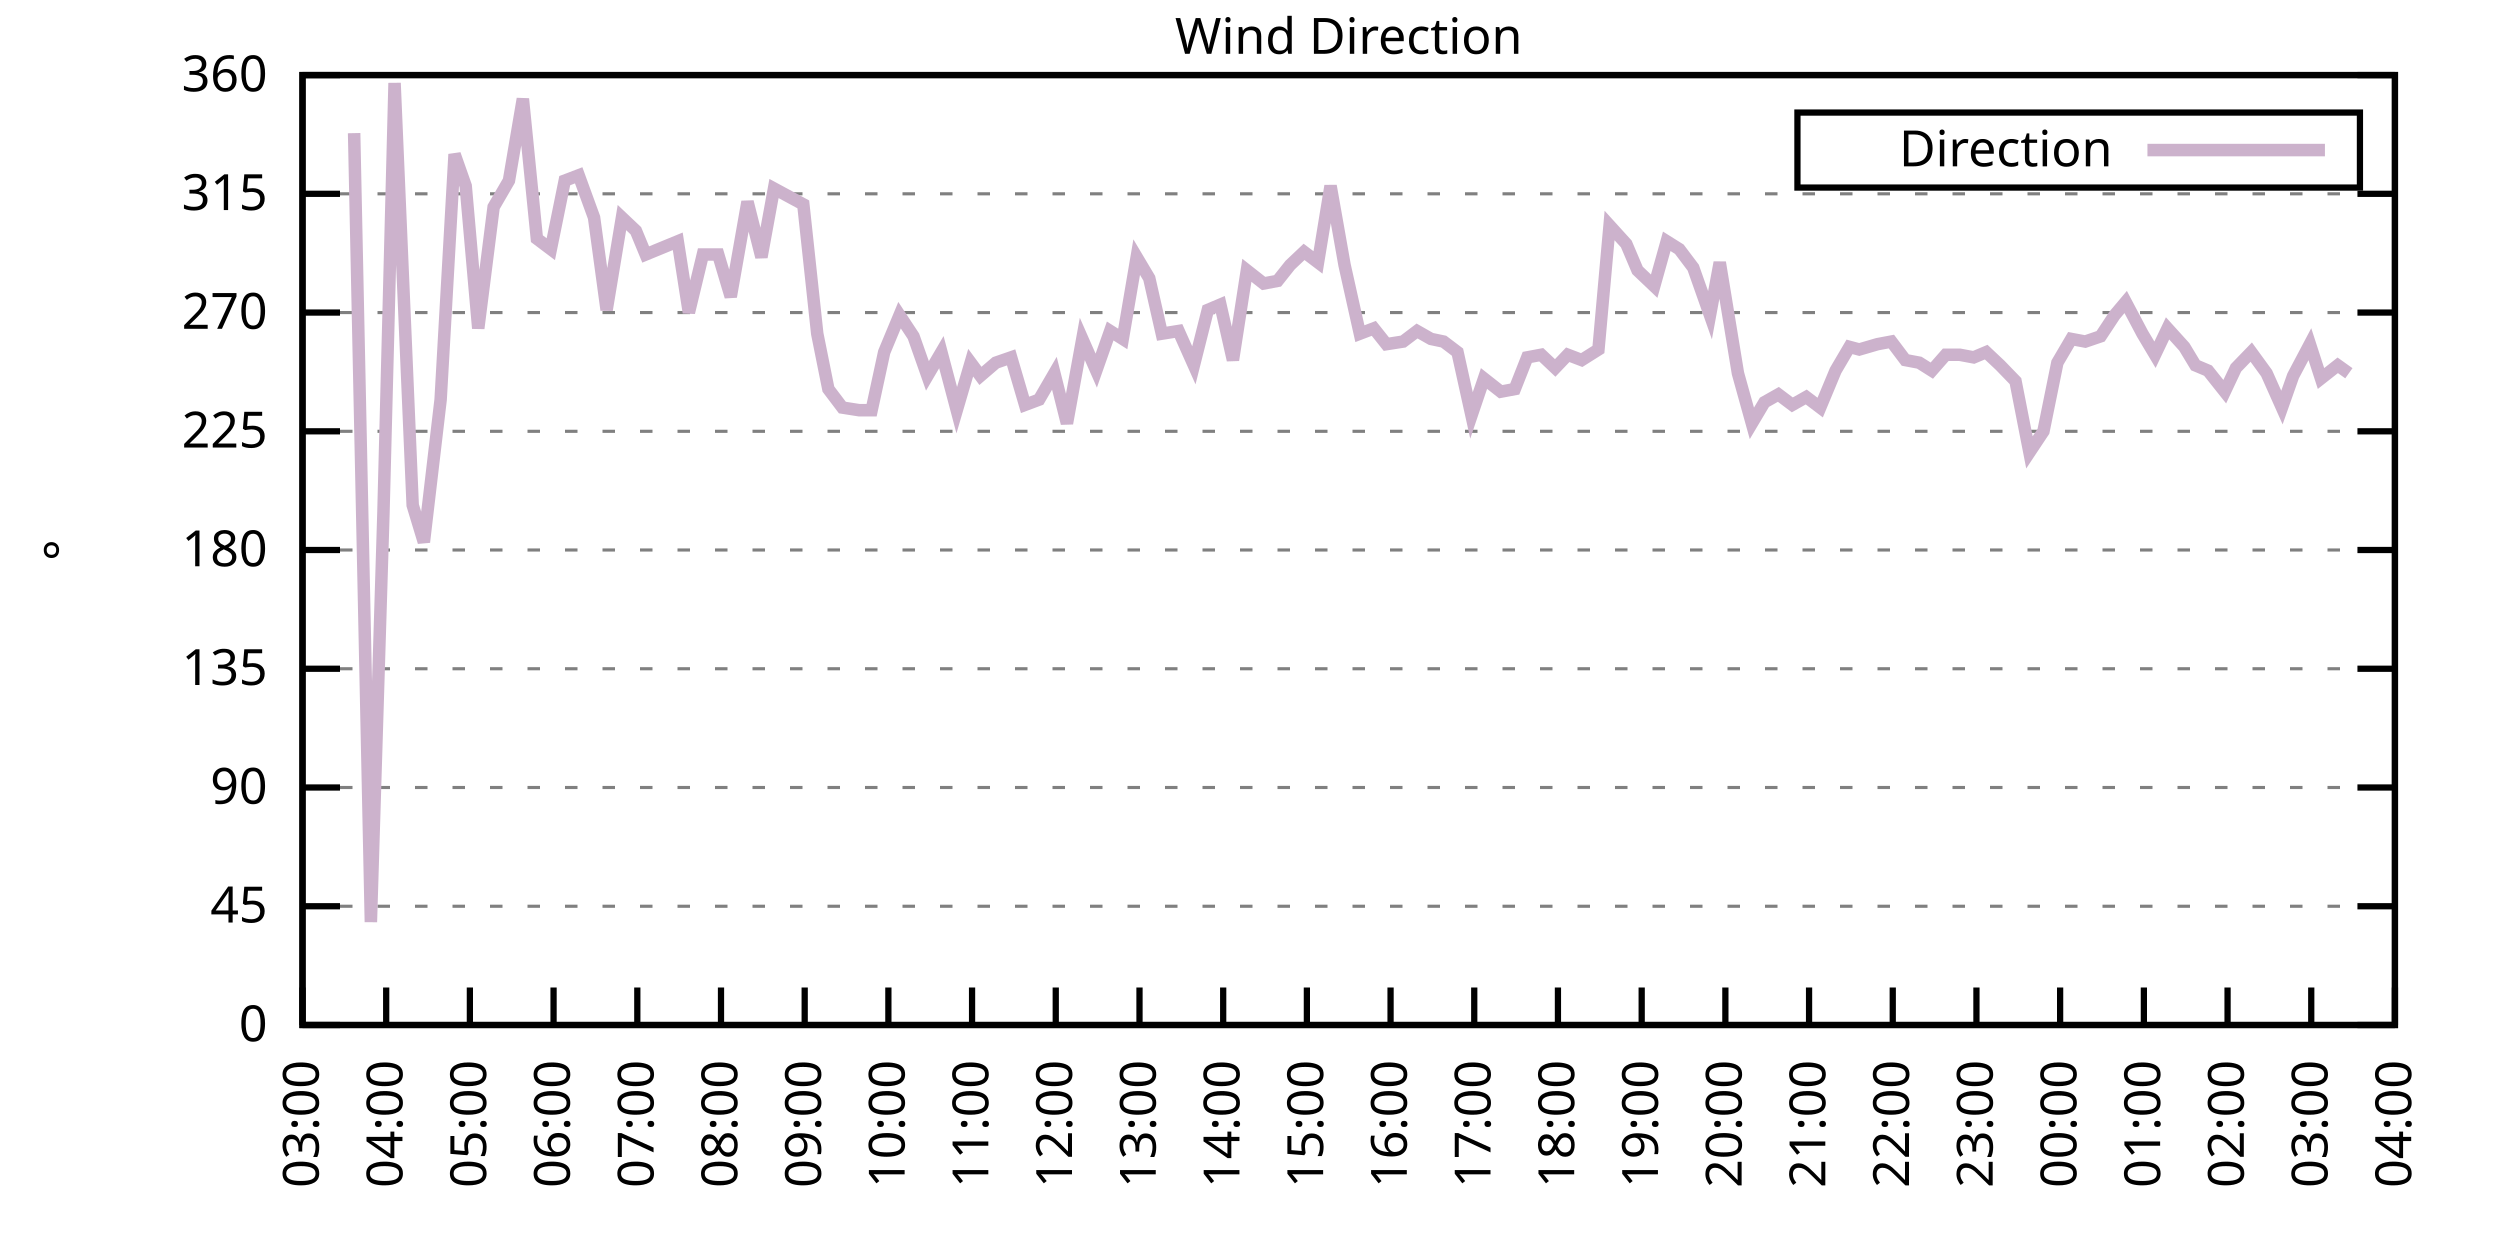
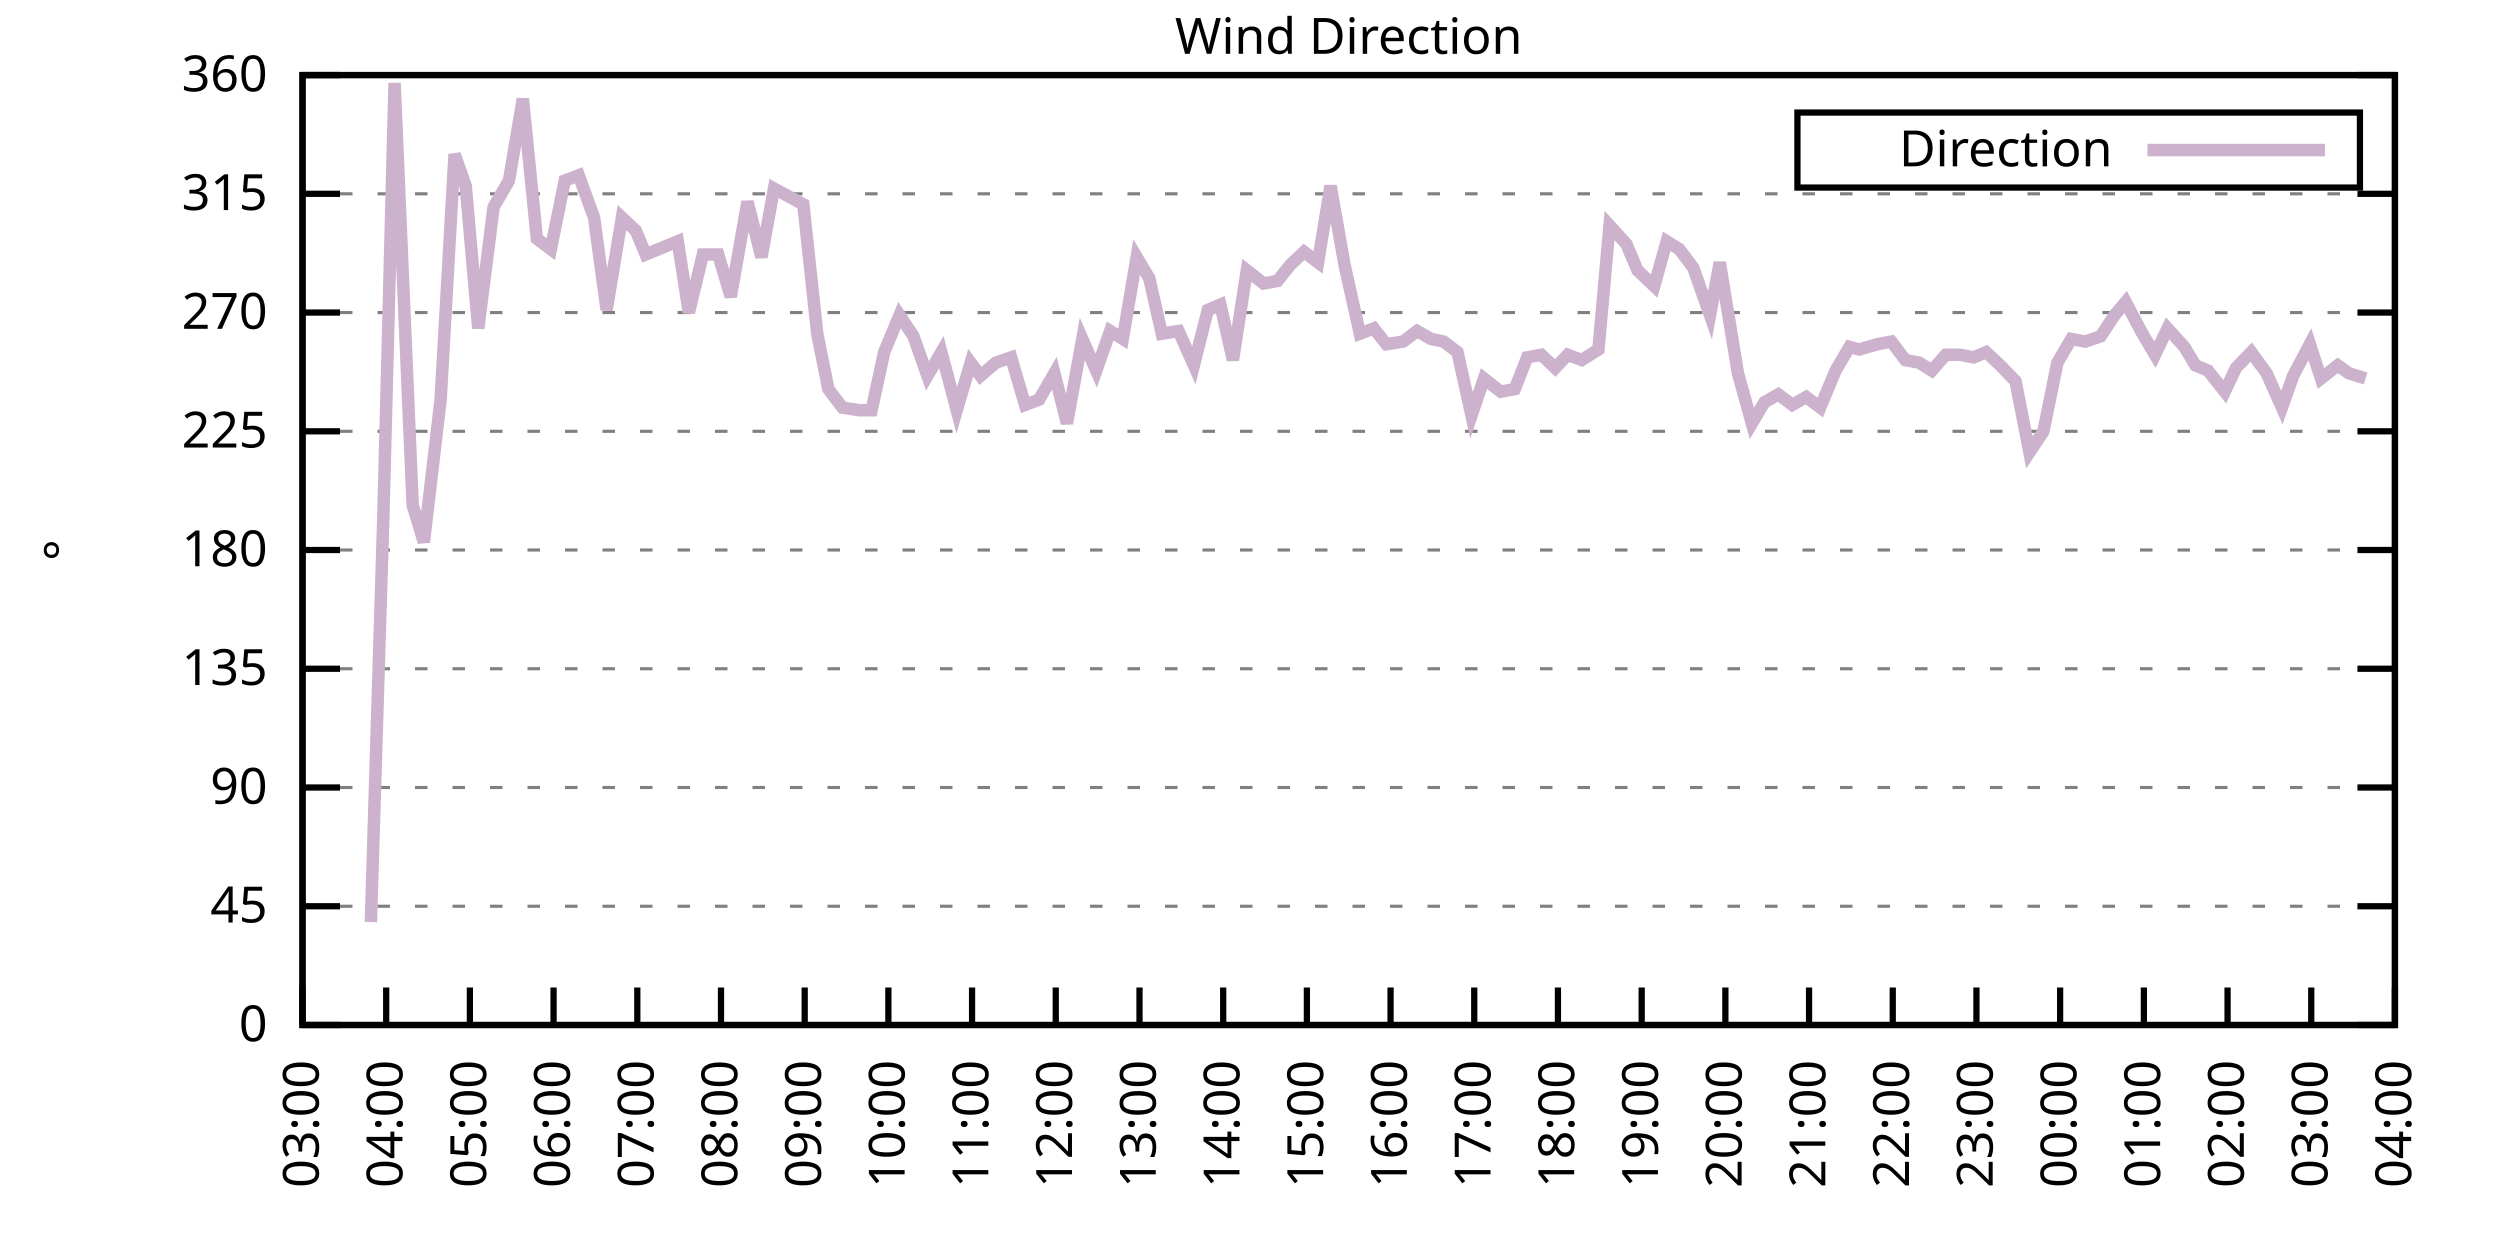
<svg xmlns="http://www.w3.org/2000/svg" xmlns:xlink="http://www.w3.org/1999/xlink" width="400" height="200" viewBox="0 0 400 200">
  <g id="gnuplot_canvas">
    <rect x="0" y="0" width="400" height="200" fill="none" />
    <defs>
      <circle id="gpDot" r="0.5" stroke-width="0.5" stroke="currentColor" />
      <path id="gpPt0" stroke-width="0.333" stroke="currentColor" d="M-1,0 h2 M0,-1 v2" />
      <path id="gpPt1" stroke-width="0.333" stroke="currentColor" d="M-1,-1 L1,1 M1,-1 L-1,1" />
      <path id="gpPt2" stroke-width="0.333" stroke="currentColor" d="M-1,0 L1,0 M0,-1 L0,1 M-1,-1 L1,1 M-1,1 L1,-1" />
      <rect id="gpPt3" stroke-width="0.333" stroke="currentColor" x="-1" y="-1" width="2" height="2" />
      <rect id="gpPt4" stroke-width="0.333" stroke="currentColor" fill="currentColor" x="-1" y="-1" width="2" height="2" />
      <circle id="gpPt5" stroke-width="0.333" stroke="currentColor" cx="0" cy="0" r="1" />
      <use xlink:href="#gpPt5" id="gpPt6" fill="currentColor" stroke="none" />
      <path id="gpPt7" stroke-width="0.333" stroke="currentColor" d="M0,-1.33 L-1.33,0.67 L1.33,0.67 z" />
      <use xlink:href="#gpPt7" id="gpPt8" fill="currentColor" stroke="none" />
      <use xlink:href="#gpPt7" id="gpPt9" stroke="currentColor" transform="rotate(180)" />
      <use xlink:href="#gpPt9" id="gpPt10" fill="currentColor" stroke="none" />
      <use xlink:href="#gpPt3" id="gpPt11" stroke="currentColor" transform="rotate(45)" />
      <use xlink:href="#gpPt11" id="gpPt12" fill="currentColor" stroke="none" />
      <path id="gpPt13" stroke-width="0.333" stroke="currentColor" d="M0,1.330 L1.265,0.411 L0.782,-1.067 L-0.782,-1.076 L-1.265,0.411 z" />
      <use xlink:href="#gpPt13" id="gpPt14" fill="currentColor" stroke="none" />
      <filter id="textbox" filterUnits="objectBoundingBox" x="0" y="0" height="1" width="1">
        <feFlood flood-color="white" flood-opacity="1" result="bgnd" />
        <feComposite in="SourceGraphic" in2="bgnd" operator="atop" />
      </filter>
      <filter id="greybox" filterUnits="objectBoundingBox" x="0" y="0" height="1" width="1">
        <feFlood flood-color="lightgrey" flood-opacity="1" result="grey" />
        <feComposite in="SourceGraphic" in2="grey" operator="atop" />
      </filter>
    </defs>
    <g fill="none" color="white" stroke="currentColor" stroke-width="1.00" stroke-linecap="butt" stroke-linejoin="miter">
</g>
    <g fill="none" color="black" stroke="currentColor" stroke-width="1.00" stroke-linecap="butt" stroke-linejoin="miter">
      <g stroke="none" shape-rendering="crispEdges">
        <polygon fill="rgb(255, 255, 255)" points="48.40,164.00 383.18,164.00 383.18,12.02 48.40,12.02 " />
      </g>
    </g>
    <g fill="none" color="black" stroke="currentColor" stroke-width="1.00" stroke-linecap="butt" stroke-linejoin="miter">
</g>
    <g fill="none" color="black" stroke="black" stroke-width="0.50" stroke-linecap="butt" stroke-linejoin="miter">
</g>
    <g fill="none" color="gray" stroke="currentColor" stroke-width="0.50" stroke-linecap="butt" stroke-linejoin="miter">
      <path stroke="gray" stroke-dasharray="2,4" class="gridline" d="M48.40,164.00 L383.19,164.00  " />
    </g>
    <g fill="none" color="gray" stroke="gray" stroke-width="1.00" stroke-linecap="butt" stroke-linejoin="miter">
</g>
    <g fill="none" color="black" stroke="currentColor" stroke-width="1.00" stroke-linecap="butt" stroke-linejoin="miter">
      <path stroke="black" d="M48.40,164.00 L54.40,164.00 M383.19,164.00 L377.19,164.00  " />
      <g transform="translate(42.80,166.60)" stroke="none" fill="black" font-family="Sans" font-size="8.00" text-anchor="end">
        <text>
          <tspan font-family="Sans"> 0</tspan>
        </text>
      </g>
    </g>
    <g fill="none" color="black" stroke="currentColor" stroke-width="1.00" stroke-linecap="butt" stroke-linejoin="miter">
</g>
    <g fill="none" color="black" stroke="black" stroke-width="0.50" stroke-linecap="butt" stroke-linejoin="miter">
</g>
    <g fill="none" color="gray" stroke="currentColor" stroke-width="0.50" stroke-linecap="butt" stroke-linejoin="miter">
      <path stroke="gray" stroke-dasharray="2,4" class="gridline" d="M48.40,145.00 L383.19,145.00  " />
    </g>
    <g fill="none" color="gray" stroke="gray" stroke-width="1.00" stroke-linecap="butt" stroke-linejoin="miter">
</g>
    <g fill="none" color="black" stroke="currentColor" stroke-width="1.00" stroke-linecap="butt" stroke-linejoin="miter">
      <path stroke="black" d="M48.40,145.00 L54.40,145.00 M383.19,145.00 L377.19,145.00  " />
      <g transform="translate(42.80,147.60)" stroke="none" fill="black" font-family="Sans" font-size="8.00" text-anchor="end">
        <text>
          <tspan font-family="Sans"> 45</tspan>
        </text>
      </g>
    </g>
    <g fill="none" color="black" stroke="currentColor" stroke-width="1.00" stroke-linecap="butt" stroke-linejoin="miter">
</g>
    <g fill="none" color="black" stroke="black" stroke-width="0.50" stroke-linecap="butt" stroke-linejoin="miter">
</g>
    <g fill="none" color="gray" stroke="currentColor" stroke-width="0.50" stroke-linecap="butt" stroke-linejoin="miter">
      <path stroke="gray" stroke-dasharray="2,4" class="gridline" d="M48.40,126.00 L383.19,126.00  " />
    </g>
    <g fill="none" color="gray" stroke="gray" stroke-width="1.00" stroke-linecap="butt" stroke-linejoin="miter">
</g>
    <g fill="none" color="black" stroke="currentColor" stroke-width="1.00" stroke-linecap="butt" stroke-linejoin="miter">
      <path stroke="black" d="M48.40,126.00 L54.40,126.00 M383.19,126.00 L377.19,126.00  " />
      <g transform="translate(42.80,128.60)" stroke="none" fill="black" font-family="Sans" font-size="8.00" text-anchor="end">
        <text>
          <tspan font-family="Sans"> 90</tspan>
        </text>
      </g>
    </g>
    <g fill="none" color="black" stroke="currentColor" stroke-width="1.00" stroke-linecap="butt" stroke-linejoin="miter">
</g>
    <g fill="none" color="black" stroke="black" stroke-width="0.50" stroke-linecap="butt" stroke-linejoin="miter">
</g>
    <g fill="none" color="gray" stroke="currentColor" stroke-width="0.50" stroke-linecap="butt" stroke-linejoin="miter">
      <path stroke="gray" stroke-dasharray="2,4" class="gridline" d="M48.40,107.00 L383.19,107.00  " />
    </g>
    <g fill="none" color="gray" stroke="gray" stroke-width="1.00" stroke-linecap="butt" stroke-linejoin="miter">
</g>
    <g fill="none" color="black" stroke="currentColor" stroke-width="1.00" stroke-linecap="butt" stroke-linejoin="miter">
      <path stroke="black" d="M48.40,107.00 L54.40,107.00 M383.19,107.00 L377.19,107.00  " />
      <g transform="translate(42.80,109.60)" stroke="none" fill="black" font-family="Sans" font-size="8.00" text-anchor="end">
        <text>
          <tspan font-family="Sans"> 135</tspan>
        </text>
      </g>
    </g>
    <g fill="none" color="black" stroke="currentColor" stroke-width="1.00" stroke-linecap="butt" stroke-linejoin="miter">
</g>
    <g fill="none" color="black" stroke="black" stroke-width="0.50" stroke-linecap="butt" stroke-linejoin="miter">
</g>
    <g fill="none" color="gray" stroke="currentColor" stroke-width="0.50" stroke-linecap="butt" stroke-linejoin="miter">
      <path stroke="gray" stroke-dasharray="2,4" class="gridline" d="M48.40,88.00 L383.19,88.00  " />
    </g>
    <g fill="none" color="gray" stroke="gray" stroke-width="1.00" stroke-linecap="butt" stroke-linejoin="miter">
</g>
    <g fill="none" color="black" stroke="currentColor" stroke-width="1.00" stroke-linecap="butt" stroke-linejoin="miter">
      <path stroke="black" d="M48.40,88.00 L54.40,88.00 M383.19,88.00 L377.19,88.00  " />
      <g transform="translate(42.80,90.60)" stroke="none" fill="black" font-family="Sans" font-size="8.00" text-anchor="end">
        <text>
          <tspan font-family="Sans"> 180</tspan>
        </text>
      </g>
    </g>
    <g fill="none" color="black" stroke="currentColor" stroke-width="1.00" stroke-linecap="butt" stroke-linejoin="miter">
</g>
    <g fill="none" color="black" stroke="black" stroke-width="0.50" stroke-linecap="butt" stroke-linejoin="miter">
</g>
    <g fill="none" color="gray" stroke="currentColor" stroke-width="0.50" stroke-linecap="butt" stroke-linejoin="miter">
      <path stroke="gray" stroke-dasharray="2,4" class="gridline" d="M48.40,69.01 L383.19,69.01  " />
    </g>
    <g fill="none" color="gray" stroke="gray" stroke-width="1.00" stroke-linecap="butt" stroke-linejoin="miter">
</g>
    <g fill="none" color="black" stroke="currentColor" stroke-width="1.00" stroke-linecap="butt" stroke-linejoin="miter">
      <path stroke="black" d="M48.40,69.01 L54.40,69.01 M383.19,69.01 L377.19,69.01  " />
      <g transform="translate(42.80,71.61)" stroke="none" fill="black" font-family="Sans" font-size="8.00" text-anchor="end">
        <text>
          <tspan font-family="Sans"> 225</tspan>
        </text>
      </g>
    </g>
    <g fill="none" color="black" stroke="currentColor" stroke-width="1.00" stroke-linecap="butt" stroke-linejoin="miter">
</g>
    <g fill="none" color="black" stroke="black" stroke-width="0.50" stroke-linecap="butt" stroke-linejoin="miter">
</g>
    <g fill="none" color="gray" stroke="currentColor" stroke-width="0.50" stroke-linecap="butt" stroke-linejoin="miter">
      <path stroke="gray" stroke-dasharray="2,4" class="gridline" d="M48.40,50.01 L383.19,50.01  " />
    </g>
    <g fill="none" color="gray" stroke="gray" stroke-width="1.00" stroke-linecap="butt" stroke-linejoin="miter">
</g>
    <g fill="none" color="black" stroke="currentColor" stroke-width="1.00" stroke-linecap="butt" stroke-linejoin="miter">
      <path stroke="black" d="M48.40,50.01 L54.40,50.01 M383.19,50.01 L377.19,50.01  " />
      <g transform="translate(42.80,52.61)" stroke="none" fill="black" font-family="Sans" font-size="8.00" text-anchor="end">
        <text>
          <tspan font-family="Sans"> 270</tspan>
        </text>
      </g>
    </g>
    <g fill="none" color="black" stroke="currentColor" stroke-width="1.00" stroke-linecap="butt" stroke-linejoin="miter">
</g>
    <g fill="none" color="black" stroke="black" stroke-width="0.50" stroke-linecap="butt" stroke-linejoin="miter">
</g>
    <g fill="none" color="gray" stroke="currentColor" stroke-width="0.50" stroke-linecap="butt" stroke-linejoin="miter">
      <path stroke="gray" stroke-dasharray="2,4" class="gridline" d="M48.40,31.01 L383.19,31.01  " />
    </g>
    <g fill="none" color="gray" stroke="gray" stroke-width="1.00" stroke-linecap="butt" stroke-linejoin="miter">
</g>
    <g fill="none" color="black" stroke="currentColor" stroke-width="1.00" stroke-linecap="butt" stroke-linejoin="miter">
      <path stroke="black" d="M48.40,31.01 L54.40,31.01 M383.19,31.01 L377.19,31.01  " />
      <g transform="translate(42.80,33.61)" stroke="none" fill="black" font-family="Sans" font-size="8.00" text-anchor="end">
        <text>
          <tspan font-family="Sans"> 315</tspan>
        </text>
      </g>
    </g>
    <g fill="none" color="black" stroke="currentColor" stroke-width="1.00" stroke-linecap="butt" stroke-linejoin="miter">
</g>
    <g fill="none" color="black" stroke="black" stroke-width="0.50" stroke-linecap="butt" stroke-linejoin="miter">
</g>
    <g fill="none" color="gray" stroke="currentColor" stroke-width="0.50" stroke-linecap="butt" stroke-linejoin="miter">
      <path stroke="gray" stroke-dasharray="2,4" class="gridline" d="M48.40,12.01 L383.19,12.01  " />
    </g>
    <g fill="none" color="gray" stroke="gray" stroke-width="1.00" stroke-linecap="butt" stroke-linejoin="miter">
</g>
    <g fill="none" color="black" stroke="currentColor" stroke-width="1.00" stroke-linecap="butt" stroke-linejoin="miter">
      <path stroke="black" d="M48.40,12.01 L54.40,12.01 M383.19,12.01 L377.19,12.01  " />
      <g transform="translate(42.80,14.61)" stroke="none" fill="black" font-family="Sans" font-size="8.00" text-anchor="end">
        <text>
          <tspan font-family="Sans"> 360</tspan>
        </text>
      </g>
    </g>
    <g fill="none" color="black" stroke="currentColor" stroke-width="1.00" stroke-linecap="butt" stroke-linejoin="miter">
      <path stroke="black" d="M48.40,164.00 L48.40,158.00  " />
      <g transform="translate(51.00,169.60) rotate(270.00)" stroke="none" fill="black" font-family="Sans" font-size="8.00" text-anchor="end">
        <text>
          <tspan font-family="Sans">03:00</tspan>
        </text>
      </g>
    </g>
    <g fill="none" color="black" stroke="currentColor" stroke-width="1.00" stroke-linecap="butt" stroke-linejoin="miter">
      <path stroke="black" d="M61.79,164.00 L61.79,158.00  " />
      <g transform="translate(64.39,169.60) rotate(270.00)" stroke="none" fill="black" font-family="Sans" font-size="8.00" text-anchor="end">
        <text>
          <tspan font-family="Sans">04:00</tspan>
        </text>
      </g>
    </g>
    <g fill="none" color="black" stroke="currentColor" stroke-width="1.00" stroke-linecap="butt" stroke-linejoin="miter">
      <path stroke="black" d="M75.18,164.00 L75.18,158.00  " />
      <g transform="translate(77.78,169.60) rotate(270.00)" stroke="none" fill="black" font-family="Sans" font-size="8.00" text-anchor="end">
        <text>
          <tspan font-family="Sans">05:00</tspan>
        </text>
      </g>
    </g>
    <g fill="none" color="black" stroke="currentColor" stroke-width="1.00" stroke-linecap="butt" stroke-linejoin="miter">
      <path stroke="black" d="M88.57,164.00 L88.57,158.00  " />
      <g transform="translate(91.17,169.60) rotate(270.00)" stroke="none" fill="black" font-family="Sans" font-size="8.00" text-anchor="end">
        <text>
          <tspan font-family="Sans">06:00</tspan>
        </text>
      </g>
    </g>
    <g fill="none" color="black" stroke="currentColor" stroke-width="1.00" stroke-linecap="butt" stroke-linejoin="miter">
      <path stroke="black" d="M101.97,164.00 L101.97,158.00  " />
      <g transform="translate(104.57,169.60) rotate(270.00)" stroke="none" fill="black" font-family="Sans" font-size="8.00" text-anchor="end">
        <text>
          <tspan font-family="Sans">07:00</tspan>
        </text>
      </g>
    </g>
    <g fill="none" color="black" stroke="currentColor" stroke-width="1.00" stroke-linecap="butt" stroke-linejoin="miter">
      <path stroke="black" d="M115.36,164.00 L115.36,158.00  " />
      <g transform="translate(117.96,169.60) rotate(270.00)" stroke="none" fill="black" font-family="Sans" font-size="8.00" text-anchor="end">
        <text>
          <tspan font-family="Sans">08:00</tspan>
        </text>
      </g>
    </g>
    <g fill="none" color="black" stroke="currentColor" stroke-width="1.00" stroke-linecap="butt" stroke-linejoin="miter">
      <path stroke="black" d="M128.75,164.00 L128.75,158.00  " />
      <g transform="translate(131.35,169.60) rotate(270.00)" stroke="none" fill="black" font-family="Sans" font-size="8.00" text-anchor="end">
        <text>
          <tspan font-family="Sans">09:00</tspan>
        </text>
      </g>
    </g>
    <g fill="none" color="black" stroke="currentColor" stroke-width="1.00" stroke-linecap="butt" stroke-linejoin="miter">
      <path stroke="black" d="M142.14,164.00 L142.14,158.00  " />
      <g transform="translate(144.74,169.60) rotate(270.00)" stroke="none" fill="black" font-family="Sans" font-size="8.00" text-anchor="end">
        <text>
          <tspan font-family="Sans">10:00</tspan>
        </text>
      </g>
    </g>
    <g fill="none" color="black" stroke="currentColor" stroke-width="1.00" stroke-linecap="butt" stroke-linejoin="miter">
      <path stroke="black" d="M155.53,164.00 L155.53,158.00  " />
      <g transform="translate(158.13,169.60) rotate(270.00)" stroke="none" fill="black" font-family="Sans" font-size="8.00" text-anchor="end">
        <text>
          <tspan font-family="Sans">11:00</tspan>
        </text>
      </g>
    </g>
    <g fill="none" color="black" stroke="currentColor" stroke-width="1.00" stroke-linecap="butt" stroke-linejoin="miter">
      <path stroke="black" d="M168.92,164.00 L168.92,158.00  " />
      <g transform="translate(171.52,169.60) rotate(270.00)" stroke="none" fill="black" font-family="Sans" font-size="8.00" text-anchor="end">
        <text>
          <tspan font-family="Sans">12:00</tspan>
        </text>
      </g>
    </g>
    <g fill="none" color="black" stroke="currentColor" stroke-width="1.00" stroke-linecap="butt" stroke-linejoin="miter">
      <path stroke="black" d="M182.32,164.00 L182.32,158.00  " />
      <g transform="translate(184.92,169.60) rotate(270.00)" stroke="none" fill="black" font-family="Sans" font-size="8.00" text-anchor="end">
        <text>
          <tspan font-family="Sans">13:00</tspan>
        </text>
      </g>
    </g>
    <g fill="none" color="black" stroke="currentColor" stroke-width="1.00" stroke-linecap="butt" stroke-linejoin="miter">
      <path stroke="black" d="M195.71,164.00 L195.71,158.00  " />
      <g transform="translate(198.31,169.60) rotate(270.00)" stroke="none" fill="black" font-family="Sans" font-size="8.00" text-anchor="end">
        <text>
          <tspan font-family="Sans">14:00</tspan>
        </text>
      </g>
    </g>
    <g fill="none" color="black" stroke="currentColor" stroke-width="1.00" stroke-linecap="butt" stroke-linejoin="miter">
      <path stroke="black" d="M209.10,164.00 L209.10,158.00  " />
      <g transform="translate(211.70,169.60) rotate(270.00)" stroke="none" fill="black" font-family="Sans" font-size="8.00" text-anchor="end">
        <text>
          <tspan font-family="Sans">15:00</tspan>
        </text>
      </g>
    </g>
    <g fill="none" color="black" stroke="currentColor" stroke-width="1.00" stroke-linecap="butt" stroke-linejoin="miter">
      <path stroke="black" d="M222.49,164.00 L222.49,158.00  " />
      <g transform="translate(225.09,169.60) rotate(270.00)" stroke="none" fill="black" font-family="Sans" font-size="8.00" text-anchor="end">
        <text>
          <tspan font-family="Sans">16:00</tspan>
        </text>
      </g>
    </g>
    <g fill="none" color="black" stroke="currentColor" stroke-width="1.00" stroke-linecap="butt" stroke-linejoin="miter">
      <path stroke="black" d="M235.88,164.00 L235.88,158.00  " />
      <g transform="translate(238.48,169.60) rotate(270.00)" stroke="none" fill="black" font-family="Sans" font-size="8.00" text-anchor="end">
        <text>
          <tspan font-family="Sans">17:00</tspan>
        </text>
      </g>
    </g>
    <g fill="none" color="black" stroke="currentColor" stroke-width="1.00" stroke-linecap="butt" stroke-linejoin="miter">
      <path stroke="black" d="M249.27,164.00 L249.27,158.00  " />
      <g transform="translate(251.87,169.60) rotate(270.00)" stroke="none" fill="black" font-family="Sans" font-size="8.00" text-anchor="end">
        <text>
          <tspan font-family="Sans">18:00</tspan>
        </text>
      </g>
    </g>
    <g fill="none" color="black" stroke="currentColor" stroke-width="1.00" stroke-linecap="butt" stroke-linejoin="miter">
      <path stroke="black" d="M262.67,164.00 L262.67,158.00  " />
      <g transform="translate(265.27,169.60) rotate(270.00)" stroke="none" fill="black" font-family="Sans" font-size="8.00" text-anchor="end">
        <text>
          <tspan font-family="Sans">19:00</tspan>
        </text>
      </g>
    </g>
    <g fill="none" color="black" stroke="currentColor" stroke-width="1.00" stroke-linecap="butt" stroke-linejoin="miter">
      <path stroke="black" d="M276.06,164.00 L276.06,158.00  " />
      <g transform="translate(278.66,169.60) rotate(270.00)" stroke="none" fill="black" font-family="Sans" font-size="8.00" text-anchor="end">
        <text>
          <tspan font-family="Sans">20:00</tspan>
        </text>
      </g>
    </g>
    <g fill="none" color="black" stroke="currentColor" stroke-width="1.00" stroke-linecap="butt" stroke-linejoin="miter">
      <path stroke="black" d="M289.45,164.00 L289.45,158.00  " />
      <g transform="translate(292.05,169.60) rotate(270.00)" stroke="none" fill="black" font-family="Sans" font-size="8.00" text-anchor="end">
        <text>
          <tspan font-family="Sans">21:00</tspan>
        </text>
      </g>
    </g>
    <g fill="none" color="black" stroke="currentColor" stroke-width="1.00" stroke-linecap="butt" stroke-linejoin="miter">
      <path stroke="black" d="M302.84,164.00 L302.84,158.00  " />
      <g transform="translate(305.44,169.60) rotate(270.00)" stroke="none" fill="black" font-family="Sans" font-size="8.00" text-anchor="end">
        <text>
          <tspan font-family="Sans">22:00</tspan>
        </text>
      </g>
    </g>
    <g fill="none" color="black" stroke="currentColor" stroke-width="1.00" stroke-linecap="butt" stroke-linejoin="miter">
      <path stroke="black" d="M316.23,164.00 L316.23,158.00  " />
      <g transform="translate(318.83,169.60) rotate(270.00)" stroke="none" fill="black" font-family="Sans" font-size="8.00" text-anchor="end">
        <text>
          <tspan font-family="Sans">23:00</tspan>
        </text>
      </g>
    </g>
    <g fill="none" color="black" stroke="currentColor" stroke-width="1.00" stroke-linecap="butt" stroke-linejoin="miter">
      <path stroke="black" d="M329.62,164.00 L329.62,158.00  " />
      <g transform="translate(332.22,169.60) rotate(270.00)" stroke="none" fill="black" font-family="Sans" font-size="8.00" text-anchor="end">
        <text>
          <tspan font-family="Sans">00:00</tspan>
        </text>
      </g>
    </g>
    <g fill="none" color="black" stroke="currentColor" stroke-width="1.00" stroke-linecap="butt" stroke-linejoin="miter">
      <path stroke="black" d="M343.02,164.00 L343.02,158.00  " />
      <g transform="translate(345.62,169.60) rotate(270.00)" stroke="none" fill="black" font-family="Sans" font-size="8.00" text-anchor="end">
        <text>
          <tspan font-family="Sans">01:00</tspan>
        </text>
      </g>
    </g>
    <g fill="none" color="black" stroke="currentColor" stroke-width="1.00" stroke-linecap="butt" stroke-linejoin="miter">
      <path stroke="black" d="M356.41,164.00 L356.41,158.00  " />
      <g transform="translate(359.01,169.60) rotate(270.00)" stroke="none" fill="black" font-family="Sans" font-size="8.00" text-anchor="end">
        <text>
          <tspan font-family="Sans">02:00</tspan>
        </text>
      </g>
    </g>
    <g fill="none" color="black" stroke="currentColor" stroke-width="1.00" stroke-linecap="butt" stroke-linejoin="miter">
      <path stroke="black" d="M369.80,164.00 L369.80,158.00  " />
      <g transform="translate(372.40,169.60) rotate(270.00)" stroke="none" fill="black" font-family="Sans" font-size="8.00" text-anchor="end">
        <text>
          <tspan font-family="Sans">03:00</tspan>
        </text>
      </g>
    </g>
    <g fill="none" color="black" stroke="currentColor" stroke-width="1.00" stroke-linecap="butt" stroke-linejoin="miter">
      <path stroke="black" d="M383.19,164.00 L383.19,158.00  " />
      <g transform="translate(385.79,169.60) rotate(270.00)" stroke="none" fill="black" font-family="Sans" font-size="8.00" text-anchor="end">
        <text>
          <tspan font-family="Sans">04:00</tspan>
        </text>
      </g>
    </g>
    <g fill="none" color="black" stroke="currentColor" stroke-width="1.00" stroke-linecap="butt" stroke-linejoin="miter">
</g>
    <g fill="none" color="black" stroke="currentColor" stroke-width="1.00" stroke-linecap="butt" stroke-linejoin="miter">
      <path stroke="black" d="M48.40,12.01 L48.40,164.00 L383.19,164.00 L383.19,12.01 L48.40,12.01 Z  " />
    </g>
    <g fill="none" color="black" stroke="currentColor" stroke-width="1.00" stroke-linecap="butt" stroke-linejoin="miter">
</g>
    <g fill="none" color="black" stroke="currentColor" stroke-width="1.00" stroke-linecap="butt" stroke-linejoin="miter">
      <path stroke="black" d="M287.59,30.01 L287.59,18.01 L377.59,18.01 L377.59,30.01 L287.59,30.01 Z  " />
    </g>
    <g id="Wind_direction_plot_1">
      <g fill="none" color="white" stroke="black" stroke-width="2.00" stroke-linecap="butt" stroke-linejoin="miter">
</g>
      <g fill="none" color="black" stroke="currentColor" stroke-width="2.00" stroke-linecap="butt" stroke-linejoin="miter">
        <g transform="translate(337.99,26.61)" stroke="none" fill="black" font-family="Sans" font-size="8.00" text-anchor="end">
          <text>
            <tspan font-family="Sans">Direction</tspan>
          </text>
        </g>
      </g>
      <g fill="none" color="black" stroke="currentColor" stroke-width="2.00" stroke-linecap="butt" stroke-linejoin="miter">
-         <path stroke="rgb(204, 178, 204)" d="M343.59,24.01 L371.99,24.01 M56.66,21.30 L59.34,147.53 L61.35,82.09 L63.13,13.28 L66.03,80.83 L67.82,86.74   L70.50,63.94 L72.73,24.68 L74.51,29.74 L76.52,52.54 L78.98,33.12 L81.43,28.90 L83.66,15.81 L85.90,38.19   L88.13,39.87 L90.36,28.90 L92.59,28.05 L95.05,34.81 L97.06,49.59 L99.51,34.81 L101.74,36.92 L103.31,40.72   L108.44,38.61 L110.22,50.01 L112.46,40.72 L114.91,40.72 L116.92,47.47 L119.60,32.28 L121.83,41.14 L123.84,30.16   L128.53,32.70 L130.76,53.39 L132.54,62.25 L134.78,65.21 L137.45,65.63 L139.46,65.63 L141.47,56.34 L143.93,50.43   L146.16,53.81 L148.39,60.14 L150.62,56.34 L153.08,65.63 L155.31,58.03 L156.87,60.14 L159.33,58.03 L161.78,57.18   L164.01,64.78 L166.25,63.94 L168.70,59.72 L170.71,67.74 L173.17,54.23 L175.40,59.30 L177.63,52.96 L179.64,54.23   L181.87,41.14 L183.88,44.52 L185.89,53.39 L188.57,52.96 L191.02,58.45 L193.25,49.59 L195.26,48.74 L197.27,57.61   L199.50,43.25 L202.18,45.36 L204.41,44.94 L206.42,42.41 L208.65,40.30 L210.88,41.99 L212.89,29.74 L215.13,42.41   L217.58,53.39 L219.81,52.54 L221.82,55.07 L224.50,54.65 L226.73,52.96 L228.96,54.23 L230.97,54.65 L233.20,56.34   L235.44,66.47 L237.44,60.56 L240.12,62.67 L242.36,62.25 L244.36,57.18 L246.60,56.76 L248.83,58.87 L250.84,56.76   L253.07,57.61 L255.75,55.92 L257.53,36.08 L260.21,39.03 L262.00,43.25 L264.67,45.79 L266.68,38.61 L268.69,39.87   L270.92,42.83 L273.60,50.43 L275.16,41.99 L278.07,59.72 L280.30,67.74 L282.31,64.36 L284.54,63.10 L286.77,64.78   L289.00,63.52 L291.23,65.21 L293.69,59.30 L295.92,55.50 L297.48,55.92 L300.39,55.07 L302.62,54.65 L304.85,57.61   L307.08,58.03 L309.09,59.30 L311.32,56.76 L313.55,56.76 L315.79,57.18 L317.79,56.34 L320.03,58.45 L322.48,60.98   L324.71,72.38 L326.95,69.01 L329.18,58.03 L331.41,54.23 L333.64,54.65 L336.10,53.81 L338.33,50.43 L340.11,48.32   L342.79,53.39 L344.80,56.76 L346.81,52.54 L349.49,55.50 L351.27,58.45 L353.28,59.30 L355.96,62.67 L357.75,58.87   L360.20,56.34 L362.66,59.72 L365.11,65.21 L366.90,60.14 L369.58,55.07 L371.36,60.56 L374.04,58.45 L375.82,59.72    " />
+         <path stroke="rgb(204, 178, 204)" d="M343.59,24.01 L371.99,24.01 M59.34,147.53 L61.35,82.09 L63.13,13.28 L66.03,80.83 L67.82,86.74 L70.50,63.94   L72.73,24.68 L74.51,29.74 L76.52,52.54 L78.98,33.12 L81.43,28.90 L83.66,15.81 L85.90,38.19 L88.13,39.87   L90.36,28.90 L92.59,28.05 L95.05,34.81 L97.06,49.59 L99.51,34.81 L101.74,36.92 L103.31,40.72 L108.44,38.61   L110.22,50.01 L112.46,40.72 L114.91,40.72 L116.92,47.47 L119.60,32.28 L121.83,41.14 L123.84,30.16 L128.53,32.70   L130.76,53.39 L132.54,62.25 L134.78,65.21 L137.45,65.63 L139.46,65.63 L141.47,56.34 L143.93,50.43 L146.16,53.81   L148.39,60.14 L150.62,56.34 L153.08,65.63 L155.31,58.03 L156.87,60.14 L159.33,58.03 L161.78,57.18 L164.01,64.78   L166.25,63.94 L168.70,59.72 L170.71,67.74 L173.17,54.23 L175.40,59.30 L177.63,52.96 L179.64,54.23 L181.87,41.14   L183.88,44.52 L185.89,53.39 L188.57,52.96 L191.02,58.45 L193.25,49.59 L195.26,48.74 L197.27,57.61 L199.50,43.25   L202.18,45.36 L204.41,44.94 L206.42,42.41 L208.65,40.30 L210.88,41.99 L212.89,29.74 L215.13,42.41 L217.58,53.39   L219.81,52.54 L221.82,55.07 L224.50,54.65 L226.73,52.96 L228.96,54.23 L230.97,54.65 L233.20,56.34 L235.44,66.47   L237.44,60.56 L240.12,62.67 L242.36,62.25 L244.36,57.18 L246.60,56.76 L248.83,58.87 L250.84,56.76 L253.07,57.61   L255.75,55.92 L257.53,36.08 L260.21,39.03 L262.00,43.25 L264.67,45.79 L266.68,38.61 L268.69,39.87 L270.92,42.83   L273.60,50.43 L275.16,41.99 L278.07,59.72 L280.30,67.74 L282.31,64.36 L284.54,63.10 L286.77,64.78 L289.00,63.52   L291.23,65.21 L293.69,59.30 L295.92,55.50 L297.48,55.92 L300.39,55.07 L302.62,54.65 L304.85,57.61 L307.08,58.03   L309.09,59.30 L311.32,56.76 L313.55,56.76 L315.79,57.18 L317.79,56.34 L320.03,58.45 L322.48,60.98 L324.71,72.38   L326.95,69.01 L329.18,58.03 L331.41,54.23 L333.64,54.65 L336.10,53.81 L338.33,50.43 L340.11,48.32 L342.79,53.39   L344.80,56.76 L346.81,52.54 L349.49,55.50 L351.27,58.45 L353.28,59.30 L355.96,62.67 L357.75,58.87 L360.20,56.34   L362.66,59.72 L365.11,65.21 L366.90,60.14 L369.58,55.07 L371.36,60.56 L374.04,58.45 L375.82,59.72 L378.50,60.56    " />
      </g>
    </g>
    <g fill="none" color="black" stroke="currentColor" stroke-width="2.00" stroke-linecap="butt" stroke-linejoin="miter">
</g>
    <g fill="none" color="black" stroke="black" stroke-width="1.00" stroke-linecap="butt" stroke-linejoin="miter">
</g>
    <g fill="none" color="black" stroke="currentColor" stroke-width="1.00" stroke-linecap="butt" stroke-linejoin="miter">
      <path stroke="black" d="M48.40,12.01 L48.40,164.00 L383.19,164.00 L383.19,12.01 L48.40,12.01 Z  " />
      <g transform="translate(12.80,88.01) rotate(270.00)" stroke="none" fill="black" font-family="Sans" font-size="8.00" text-anchor="middle">
        <text>
          <tspan font-family="Sans">°</tspan>
        </text>
      </g>
    </g>
    <g fill="none" color="black" stroke="currentColor" stroke-width="1.00" stroke-linecap="butt" stroke-linejoin="miter">
</g>
    <g fill="none" color="black" stroke="currentColor" stroke-width="1.00" stroke-linecap="butt" stroke-linejoin="miter">
      <g transform="translate(215.79,8.61)" stroke="none" fill="black" font-family="Sans" font-size="8.00" text-anchor="middle">
        <text>
          <tspan font-family="Sans">Wind Direction</tspan>
        </text>
      </g>
    </g>
    <g fill="none" color="black" stroke="currentColor" stroke-width="1.00" stroke-linecap="butt" stroke-linejoin="miter">
</g>
  </g>
</svg>
